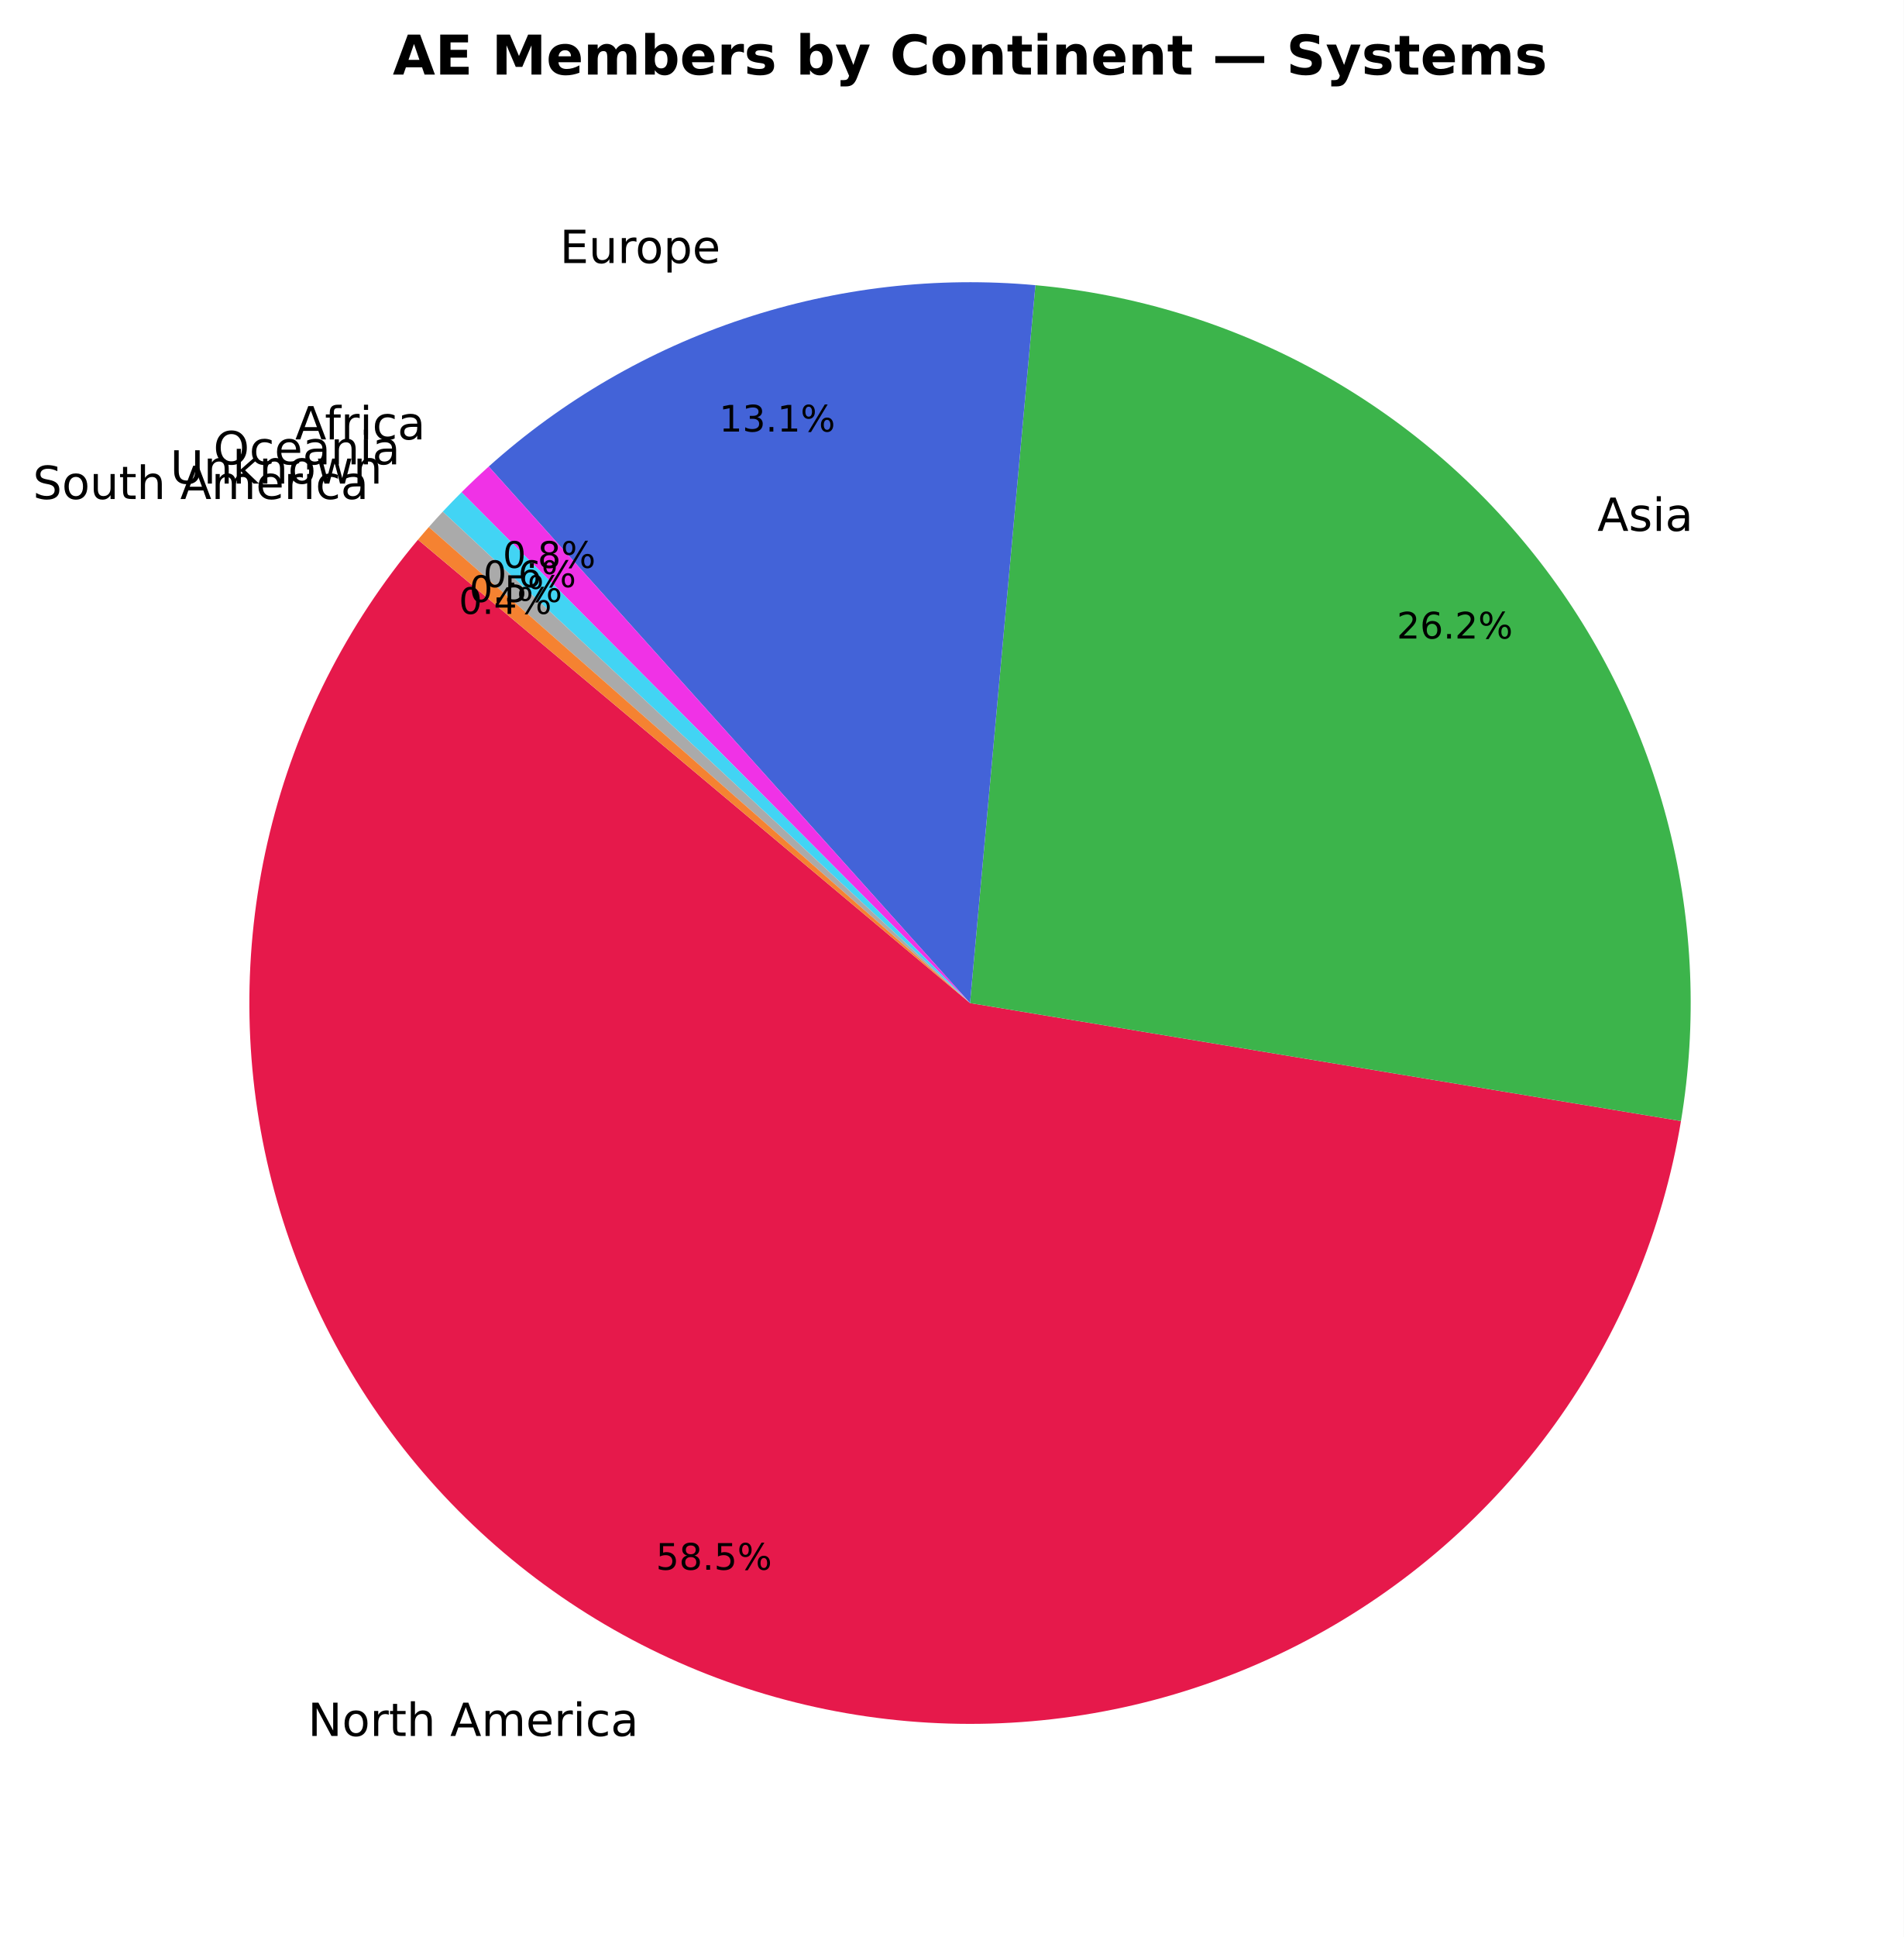
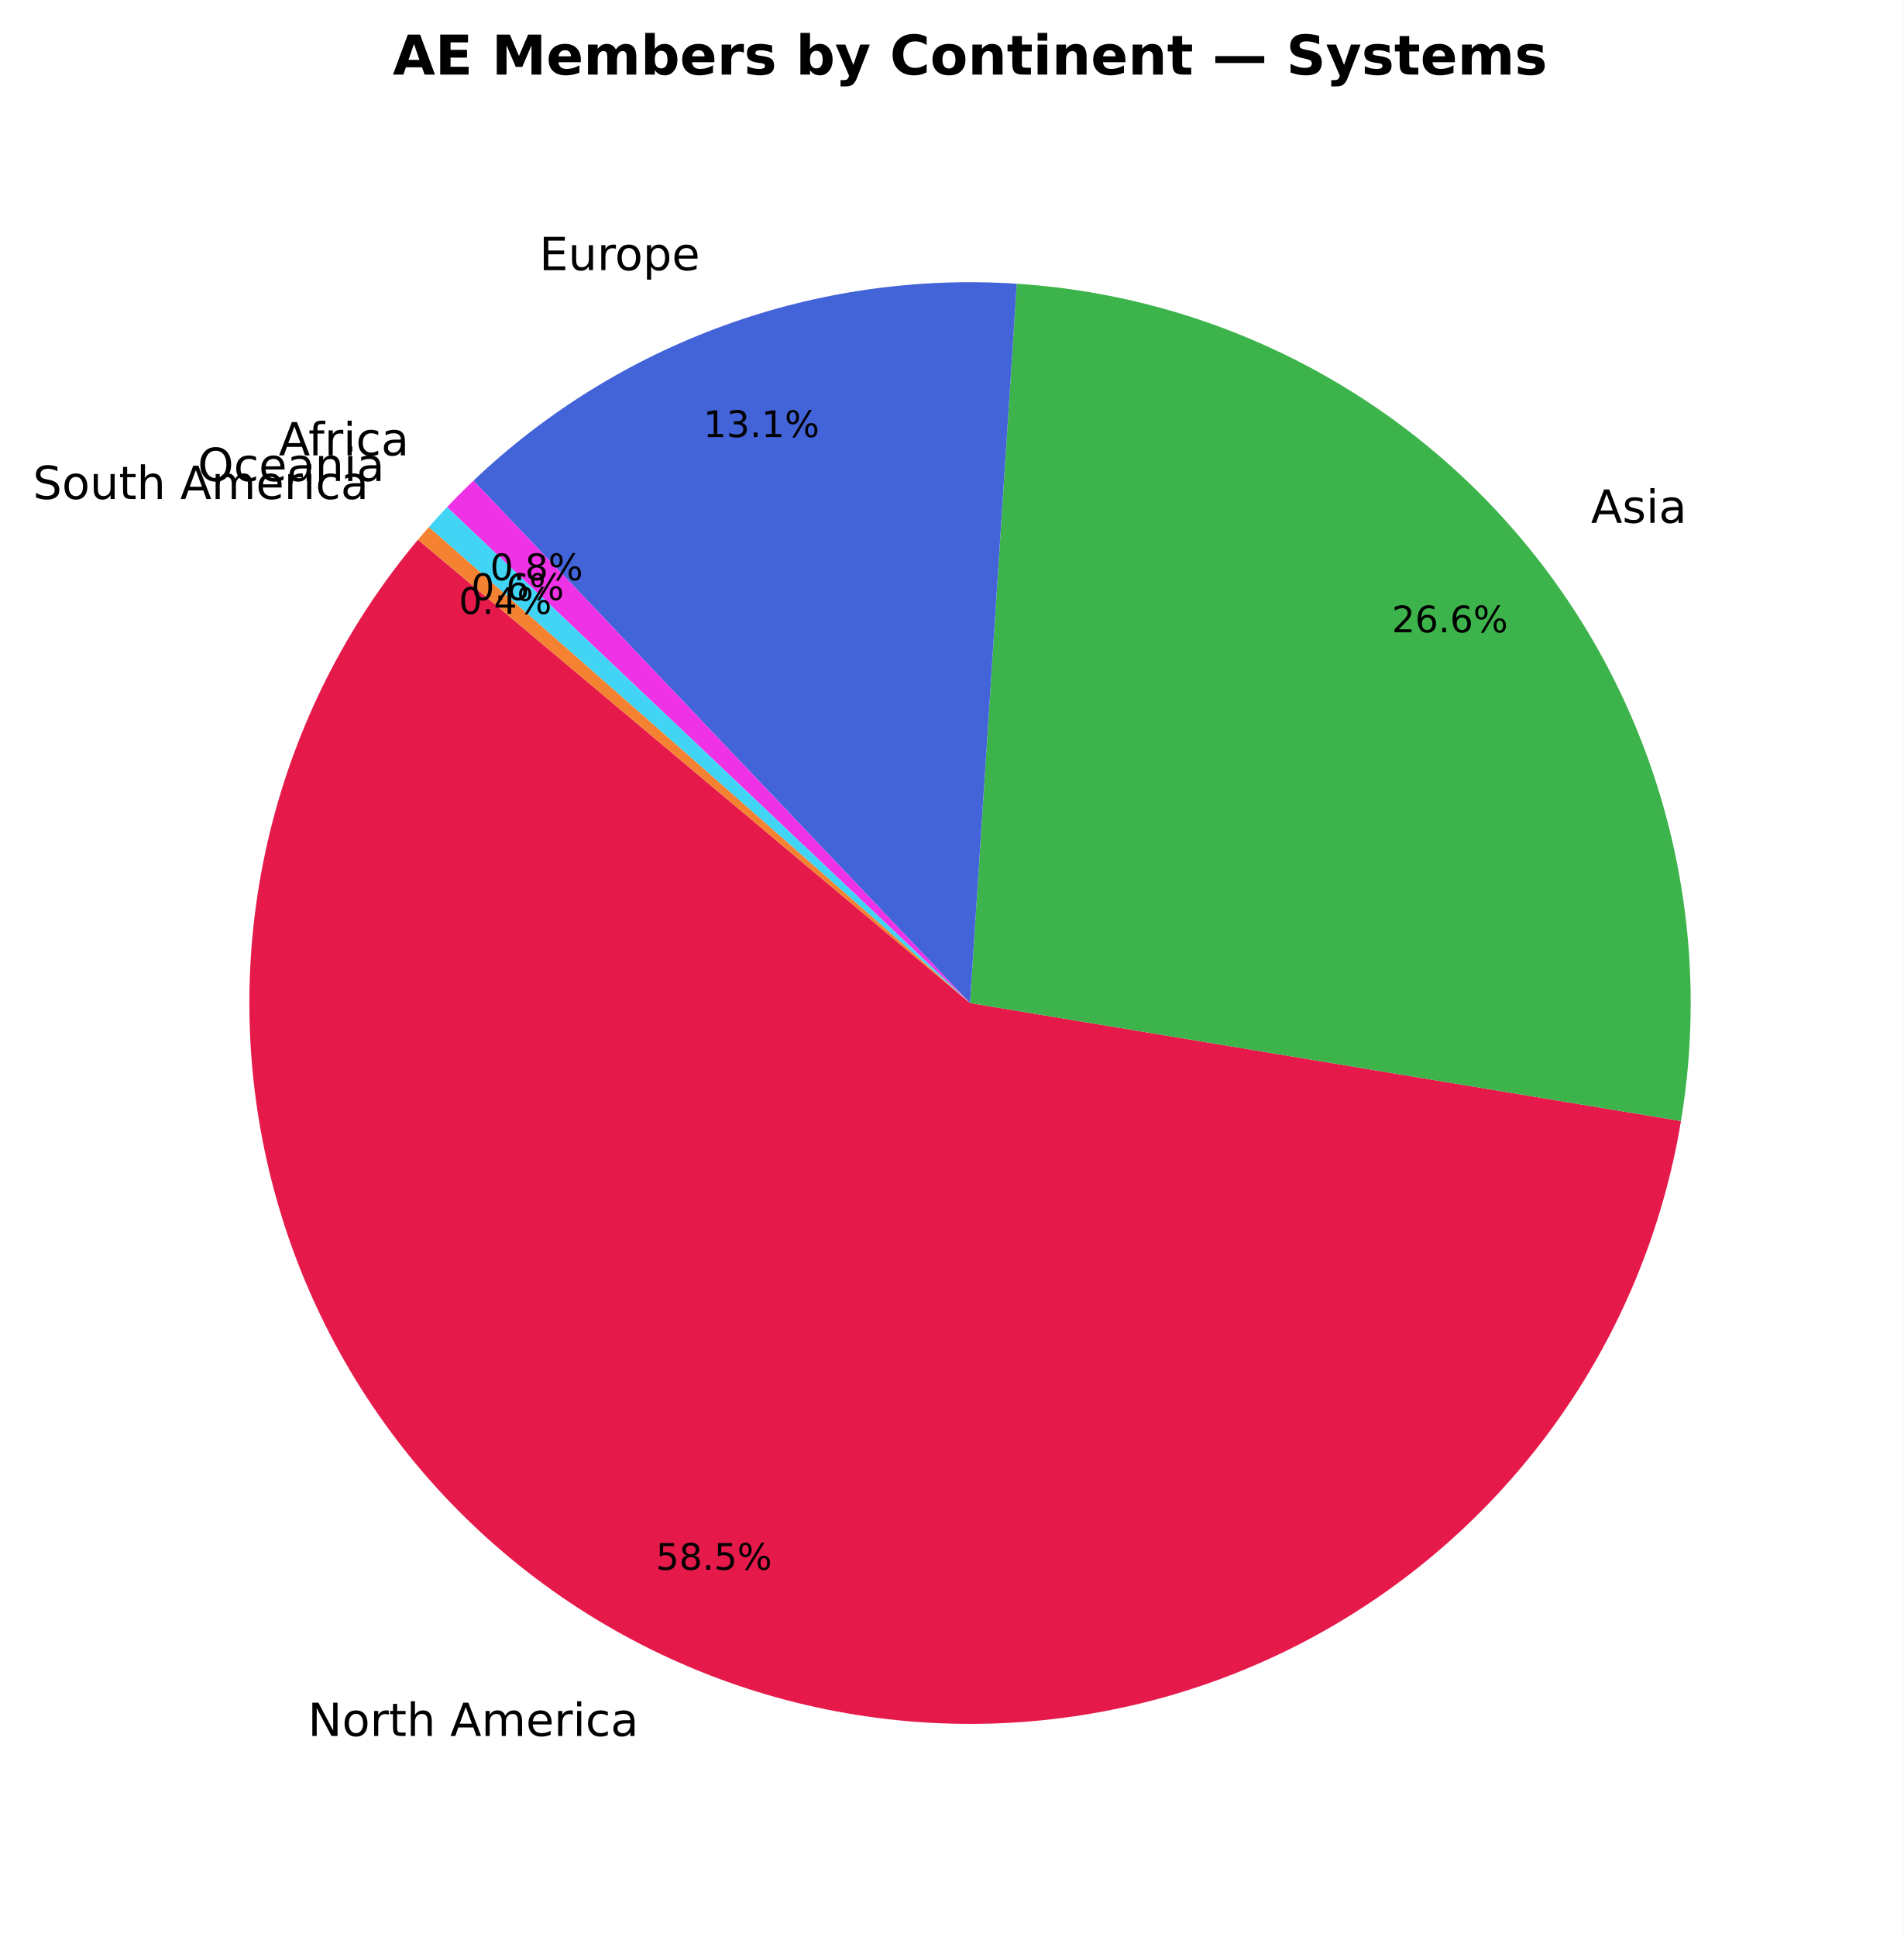
<svg xmlns="http://www.w3.org/2000/svg" xmlns:xlink="http://www.w3.org/1999/xlink" width="416.664pt" height="423.838pt" viewBox="0 0 416.664 423.838" version="1.1">
  <defs>
    <style type="text/css">*{stroke-linejoin: round; stroke-linecap: butt}</style>
  </defs>
  <g id="figure_1">
    <g id="patch_1">
      <path d="M 0 423.838  L 416.664 423.838  L 416.664 0  L 0 0  z " style="fill: #ffffff" />
    </g>
    <g id="axes_1">
      <g id="patch_2">
        <path d="M 91.478 118.093  C 75.884 136.677 64.786 158.61 59.049 182.182  C 53.313 205.754 53.091 230.334 58.402 254.005  C 63.712 277.677 74.413 299.807 89.669 318.669  C 104.926 337.531 124.33 352.621 146.368 362.763  C 168.406 372.904 192.49 377.826 216.74 377.144  C 240.99 376.461 264.759 370.194 286.192 358.829  C 307.625 347.465 326.151 331.307 340.322 311.617  C 354.494 291.927 363.933 269.23 367.905 245.298  L 212.304 219.478  z " style="fill: #e6194b" />
      </g>
      <g id="patch_3">
-         <path d="M 367.905 245.298  C 371.455 223.901 370.554 202 365.259 180.967  C 359.963 159.934 350.385 140.218 337.126 123.054  C 323.867 105.889 307.208 91.643 288.195 81.207  C 269.181 70.772 248.217 64.369 226.618 62.401  L 212.304 219.478  z " style="fill: #3cb44b" />
+         <path d="M 367.905 245.298  C 371.511 223.561 370.524 201.307 365.005 179.975  C 359.487 158.643 349.559 138.702 335.864 121.442  C 322.168 104.181 305.007 89.979 285.488 79.756  C 265.969 69.532 244.523 63.511 222.535 62.082  L 212.304 219.478  z " style="fill: #3cb44b" />
      </g>
      <g id="patch_4">
-         <path d="M 226.618 62.401  C 205.018 60.433 183.242 62.941 162.656 69.768  C 142.069 76.595 123.11 87.596 106.967 102.081  L 212.304 219.478  z " style="fill: #4363d8" />
+         <path d="M 222.535 62.082  C 200.815 60.67 179.036 63.77 158.572 71.185  C 138.108 78.599 119.399 90.171 103.624 105.168  L 212.304 219.478  z " style="fill: #4363d8" />
      </g>
      <g id="patch_5">
-         <path d="M 106.967 102.081  C 105.951 102.993 104.947 103.917 103.955 104.855  C 102.962 105.793 101.983 106.743 101.015 107.706  L 212.304 219.478  z " style="fill: #f032e6" />
+         <path d="M 103.624 105.168  C 102.635 106.109 101.658 107.062 100.693 108.028  C 99.729 108.994 98.777 109.972 97.838 110.963  L 212.304 219.478  z " style="fill: #f032e6" />
      </g>
      <g id="patch_6">
-         <path d="M 101.015 107.706  C 100.317 108.402 99.625 109.104 98.939 109.813  C 98.254 110.522 97.575 111.236 96.903 111.958  L 212.304 219.478  z " style="fill: #42d4f4" />
+         <path d="M 97.838 110.963  C 97.159 111.679 96.488 112.4 95.823 113.129  C 95.158 113.857 94.5 114.591 93.849 115.331  L 212.304 219.478  z " style="fill: #42d4f4" />
      </g>
      <g id="patch_7">
-         <path d="M 96.903 111.958  C 96.386 112.513 95.873 113.071 95.364 113.633  C 94.855 114.196 94.35 114.762 93.849 115.331  L 212.304 219.478  z " style="fill: #aaaaaa" />
-       </g>
-       <g id="patch_8">
        <path d="M 93.849 115.331  C 93.449 115.787 93.051 116.245 92.656 116.705  C 92.26 117.165 91.868 117.628 91.478 118.092  L 212.304 219.478  z " style="fill: #f58231" />
      </g>
      <g id="matplotlib.axis_1" />
      <g id="matplotlib.axis_2" />
      <g id="text_1">
        <g transform="translate(67.37757 379.8508) scale(0.1 -0.1)">
          <defs>
            <path id="DejaVuSans-4e" d="M 628 4666  L 1478 4666  L 3547 763  L 3547 4666  L 4159 4666  L 4159 0  L 3309 0  L 1241 3903  L 1241 0  L 628 0  L 628 4666  z " transform="scale(0.015625)" />
            <path id="DejaVuSans-6f" d="M 1959 3097  Q 1497 3097 1228 2736  Q 959 2375 959 1747  Q 959 1119 1226 758  Q 1494 397 1959 397  Q 2419 397 2687 759  Q 2956 1122 2956 1747  Q 2956 2369 2687 2733  Q 2419 3097 1959 3097  z M 1959 3584  Q 2709 3584 3137 3096  Q 3566 2609 3566 1747  Q 3566 888 3137 398  Q 2709 -91 1959 -91  Q 1206 -91 779 398  Q 353 888 353 1747  Q 353 2609 779 3096  Q 1206 3584 1959 3584  z " transform="scale(0.015625)" />
            <path id="DejaVuSans-72" d="M 2631 2963  Q 2534 3019 2420 3045  Q 2306 3072 2169 3072  Q 1681 3072 1420 2755  Q 1159 2438 1159 1844  L 1159 0  L 581 0  L 581 3500  L 1159 3500  L 1159 2956  Q 1341 3275 1631 3429  Q 1922 3584 2338 3584  Q 2397 3584 2469 3576  Q 2541 3569 2628 3553  L 2631 2963  z " transform="scale(0.015625)" />
            <path id="DejaVuSans-74" d="M 1172 4494  L 1172 3500  L 2356 3500  L 2356 3053  L 1172 3053  L 1172 1153  Q 1172 725 1289 603  Q 1406 481 1766 481  L 2356 481  L 2356 0  L 1766 0  Q 1100 0 847 248  Q 594 497 594 1153  L 594 3053  L 172 3053  L 172 3500  L 594 3500  L 594 4494  L 1172 4494  z " transform="scale(0.015625)" />
            <path id="DejaVuSans-68" d="M 3513 2113  L 3513 0  L 2938 0  L 2938 2094  Q 2938 2591 2744 2837  Q 2550 3084 2163 3084  Q 1697 3084 1428 2787  Q 1159 2491 1159 1978  L 1159 0  L 581 0  L 581 4863  L 1159 4863  L 1159 2956  Q 1366 3272 1645 3428  Q 1925 3584 2291 3584  Q 2894 3584 3203 3211  Q 3513 2838 3513 2113  z " transform="scale(0.015625)" />
            <path id="DejaVuSans-20" transform="scale(0.015625)" />
            <path id="DejaVuSans-41" d="M 2188 4044  L 1331 1722  L 3047 1722  L 2188 4044  z M 1831 4666  L 2547 4666  L 4325 0  L 3669 0  L 3244 1197  L 1141 1197  L 716 0  L 50 0  L 1831 4666  z " transform="scale(0.015625)" />
            <path id="DejaVuSans-6d" d="M 3328 2828  Q 3544 3216 3844 3400  Q 4144 3584 4550 3584  Q 5097 3584 5394 3201  Q 5691 2819 5691 2113  L 5691 0  L 5113 0  L 5113 2094  Q 5113 2597 4934 2840  Q 4756 3084 4391 3084  Q 3944 3084 3684 2787  Q 3425 2491 3425 1978  L 3425 0  L 2847 0  L 2847 2094  Q 2847 2600 2669 2842  Q 2491 3084 2119 3084  Q 1678 3084 1418 2786  Q 1159 2488 1159 1978  L 1159 0  L 581 0  L 581 3500  L 1159 3500  L 1159 2956  Q 1356 3278 1631 3431  Q 1906 3584 2284 3584  Q 2666 3584 2933 3390  Q 3200 3197 3328 2828  z " transform="scale(0.015625)" />
            <path id="DejaVuSans-65" d="M 3597 1894  L 3597 1613  L 953 1613  Q 991 1019 1311 708  Q 1631 397 2203 397  Q 2534 397 2845 478  Q 3156 559 3463 722  L 3463 178  Q 3153 47 2828 -22  Q 2503 -91 2169 -91  Q 1331 -91 842 396  Q 353 884 353 1716  Q 353 2575 817 3079  Q 1281 3584 2069 3584  Q 2775 3584 3186 3129  Q 3597 2675 3597 1894  z M 3022 2063  Q 3016 2534 2758 2815  Q 2500 3097 2075 3097  Q 1594 3097 1305 2825  Q 1016 2553 972 2059  L 3022 2063  z " transform="scale(0.015625)" />
            <path id="DejaVuSans-69" d="M 603 3500  L 1178 3500  L 1178 0  L 603 0  L 603 3500  z M 603 4863  L 1178 4863  L 1178 4134  L 603 4134  L 603 4863  z " transform="scale(0.015625)" />
            <path id="DejaVuSans-63" d="M 3122 3366  L 3122 2828  Q 2878 2963 2633 3030  Q 2388 3097 2138 3097  Q 1578 3097 1268 2742  Q 959 2388 959 1747  Q 959 1106 1268 751  Q 1578 397 2138 397  Q 2388 397 2633 464  Q 2878 531 3122 666  L 3122 134  Q 2881 22 2623 -34  Q 2366 -91 2075 -91  Q 1284 -91 818 406  Q 353 903 353 1747  Q 353 2603 823 3093  Q 1294 3584 2113 3584  Q 2378 3584 2631 3529  Q 2884 3475 3122 3366  z " transform="scale(0.015625)" />
            <path id="DejaVuSans-61" d="M 2194 1759  Q 1497 1759 1228 1600  Q 959 1441 959 1056  Q 959 750 1161 570  Q 1363 391 1709 391  Q 2188 391 2477 730  Q 2766 1069 2766 1631  L 2766 1759  L 2194 1759  z M 3341 1997  L 3341 0  L 2766 0  L 2766 531  Q 2569 213 2275 61  Q 1981 -91 1556 -91  Q 1019 -91 701 211  Q 384 513 384 1019  Q 384 1609 779 1909  Q 1175 2209 1959 2209  L 2766 2209  L 2766 2266  Q 2766 2663 2505 2880  Q 2244 3097 1772 3097  Q 1472 3097 1187 3025  Q 903 2953 641 2809  L 641 3341  Q 956 3463 1253 3523  Q 1550 3584 1831 3584  Q 2591 3584 2966 3190  Q 3341 2797 3341 1997  z " transform="scale(0.015625)" />
          </defs>
          <use xlink:href="#DejaVuSans-4e" />
          <use xlink:href="#DejaVuSans-6f" transform="translate(74.80469 0)" />
          <use xlink:href="#DejaVuSans-72" transform="translate(135.9863 0)" />
          <use xlink:href="#DejaVuSans-74" transform="translate(177.0996 0)" />
          <use xlink:href="#DejaVuSans-68" transform="translate(216.3086 0)" />
          <use xlink:href="#DejaVuSans-20" transform="translate(279.6875 0)" />
          <use xlink:href="#DejaVuSans-41" transform="translate(311.4746 0)" />
          <use xlink:href="#DejaVuSans-6d" transform="translate(379.8828 0)" />
          <use xlink:href="#DejaVuSans-65" transform="translate(477.2949 0)" />
          <use xlink:href="#DejaVuSans-72" transform="translate(538.8184 0)" />
          <use xlink:href="#DejaVuSans-69" transform="translate(579.9316 0)" />
          <use xlink:href="#DejaVuSans-63" transform="translate(607.7148 0)" />
          <use xlink:href="#DejaVuSans-61" transform="translate(662.6953 0)" />
        </g>
      </g>
      <g id="text_2">
        <g transform="translate(143.5516 343.4777) scale(0.08 -0.08)">
          <defs>
            <path id="DejaVuSans-35" d="M 691 4666  L 3169 4666  L 3169 4134  L 1269 4134  L 1269 2991  Q 1406 3038 1543 3061  Q 1681 3084 1819 3084  Q 2600 3084 3056 2656  Q 3513 2228 3513 1497  Q 3513 744 3044 326  Q 2575 -91 1722 -91  Q 1428 -91 1123 -41  Q 819 9 494 109  L 494 744  Q 775 591 1075 516  Q 1375 441 1709 441  Q 2250 441 2565 725  Q 2881 1009 2881 1497  Q 2881 1984 2565 2268  Q 2250 2553 1709 2553  Q 1456 2553 1204 2497  Q 953 2441 691 2322  L 691 4666  z " transform="scale(0.015625)" />
            <path id="DejaVuSans-38" d="M 2034 2216  Q 1584 2216 1326 1975  Q 1069 1734 1069 1313  Q 1069 891 1326 650  Q 1584 409 2034 409  Q 2484 409 2743 651  Q 3003 894 3003 1313  Q 3003 1734 2745 1975  Q 2488 2216 2034 2216  z M 1403 2484  Q 997 2584 770 2862  Q 544 3141 544 3541  Q 544 4100 942 4425  Q 1341 4750 2034 4750  Q 2731 4750 3128 4425  Q 3525 4100 3525 3541  Q 3525 3141 3298 2862  Q 3072 2584 2669 2484  Q 3125 2378 3379 2068  Q 3634 1759 3634 1313  Q 3634 634 3220 271  Q 2806 -91 2034 -91  Q 1263 -91 848 271  Q 434 634 434 1313  Q 434 1759 690 2068  Q 947 2378 1403 2484  z M 1172 3481  Q 1172 3119 1398 2916  Q 1625 2713 2034 2713  Q 2441 2713 2670 2916  Q 2900 3119 2900 3481  Q 2900 3844 2670 4047  Q 2441 4250 2034 4250  Q 1625 4250 1398 4047  Q 1172 3844 1172 3481  z " transform="scale(0.015625)" />
            <path id="DejaVuSans-2e" d="M 684 794  L 1344 794  L 1344 0  L 684 0  L 684 794  z " transform="scale(0.015625)" />
            <path id="DejaVuSans-25" d="M 4653 2053  Q 4381 2053 4226 1822  Q 4072 1591 4072 1178  Q 4072 772 4226 539  Q 4381 306 4653 306  Q 4919 306 5073 539  Q 5228 772 5228 1178  Q 5228 1588 5073 1820  Q 4919 2053 4653 2053  z M 4653 2450  Q 5147 2450 5437 2106  Q 5728 1763 5728 1178  Q 5728 594 5436 251  Q 5144 -91 4653 -91  Q 4153 -91 3862 251  Q 3572 594 3572 1178  Q 3572 1766 3864 2108  Q 4156 2450 4653 2450  z M 1428 4353  Q 1159 4353 1004 4120  Q 850 3888 850 3481  Q 850 3069 1003 2837  Q 1156 2606 1428 2606  Q 1700 2606 1854 2837  Q 2009 3069 2009 3481  Q 2009 3884 1853 4118  Q 1697 4353 1428 4353  z M 4250 4750  L 4750 4750  L 1831 -91  L 1331 -91  L 4250 4750  z M 1428 4750  Q 1922 4750 2215 4408  Q 2509 4066 2509 3481  Q 2509 2891 2217 2550  Q 1925 2209 1428 2209  Q 931 2209 642 2551  Q 353 2894 353 3481  Q 353 4063 643 4406  Q 934 4750 1428 4750  z " transform="scale(0.015625)" />
          </defs>
          <use xlink:href="#DejaVuSans-35" />
          <use xlink:href="#DejaVuSans-38" transform="translate(63.62305 0)" />
          <use xlink:href="#DejaVuSans-2e" transform="translate(127.2461 0)" />
          <use xlink:href="#DejaVuSans-35" transform="translate(159.0332 0)" />
          <use xlink:href="#DejaVuSans-25" transform="translate(222.6562 0)" />
        </g>
      </g>
      <g id="text_3">
-         <g transform="translate(349.6081 116.1707) scale(0.1 -0.1)">
+         <g transform="translate(348.2196 114.3972) scale(0.1 -0.1)">
          <defs>
            <path id="DejaVuSans-73" d="M 2834 3397  L 2834 2853  Q 2591 2978 2328 3040  Q 2066 3103 1784 3103  Q 1356 3103 1142 2972  Q 928 2841 928 2578  Q 928 2378 1081 2264  Q 1234 2150 1697 2047  L 1894 2003  Q 2506 1872 2764 1633  Q 3022 1394 3022 966  Q 3022 478 2636 193  Q 2250 -91 1575 -91  Q 1294 -91 989 -36  Q 684 19 347 128  L 347 722  Q 666 556 975 473  Q 1284 391 1588 391  Q 1994 391 2212 530  Q 2431 669 2431 922  Q 2431 1156 2273 1281  Q 2116 1406 1581 1522  L 1381 1569  Q 847 1681 609 1914  Q 372 2147 372 2553  Q 372 3047 722 3315  Q 1072 3584 1716 3584  Q 2034 3584 2315 3537  Q 2597 3491 2834 3397  z " transform="scale(0.015625)" />
          </defs>
          <use xlink:href="#DejaVuSans-41" />
          <use xlink:href="#DejaVuSans-73" transform="translate(68.4082 0)" />
          <use xlink:href="#DejaVuSans-69" transform="translate(120.5078 0)" />
          <use xlink:href="#DejaVuSans-61" transform="translate(148.291 0)" />
        </g>
      </g>
      <g id="text_4">
-         <g transform="translate(305.6958 139.7249) scale(0.08 -0.08)">
+         <g transform="translate(304.6229 138.3545) scale(0.08 -0.08)">
          <defs>
            <path id="DejaVuSans-32" d="M 1228 531  L 3431 531  L 3431 0  L 469 0  L 469 531  Q 828 903 1448 1529  Q 2069 2156 2228 2338  Q 2531 2678 2651 2914  Q 2772 3150 2772 3378  Q 2772 3750 2511 3984  Q 2250 4219 1831 4219  Q 1534 4219 1204 4116  Q 875 4013 500 3803  L 500 4441  Q 881 4594 1212 4672  Q 1544 4750 1819 4750  Q 2544 4750 2975 4387  Q 3406 4025 3406 3419  Q 3406 3131 3298 2873  Q 3191 2616 2906 2266  Q 2828 2175 2409 1742  Q 1991 1309 1228 531  z " transform="scale(0.015625)" />
            <path id="DejaVuSans-36" d="M 2113 2584  Q 1688 2584 1439 2293  Q 1191 2003 1191 1497  Q 1191 994 1439 701  Q 1688 409 2113 409  Q 2538 409 2786 701  Q 3034 994 3034 1497  Q 3034 2003 2786 2293  Q 2538 2584 2113 2584  z M 3366 4563  L 3366 3988  Q 3128 4100 2886 4159  Q 2644 4219 2406 4219  Q 1781 4219 1451 3797  Q 1122 3375 1075 2522  Q 1259 2794 1537 2939  Q 1816 3084 2150 3084  Q 2853 3084 3261 2657  Q 3669 2231 3669 1497  Q 3669 778 3244 343  Q 2819 -91 2113 -91  Q 1303 -91 875 529  Q 447 1150 447 2328  Q 447 3434 972 4092  Q 1497 4750 2381 4750  Q 2619 4750 2861 4703  Q 3103 4656 3366 4563  z " transform="scale(0.015625)" />
          </defs>
          <use xlink:href="#DejaVuSans-32" />
          <use xlink:href="#DejaVuSans-36" transform="translate(63.62305 0)" />
          <use xlink:href="#DejaVuSans-2e" transform="translate(127.2461 0)" />
-           <use xlink:href="#DejaVuSans-32" transform="translate(159.0332 0)" />
+           <use xlink:href="#DejaVuSans-36" transform="translate(159.0332 0)" />
          <use xlink:href="#DejaVuSans-25" transform="translate(222.6562 0)" />
        </g>
      </g>
      <g id="text_5">
-         <g transform="translate(122.5284 57.55627) scale(0.1 -0.1)">
+         <g transform="translate(118.0362 59.11464) scale(0.1 -0.1)">
          <defs>
            <path id="DejaVuSans-45" d="M 628 4666  L 3578 4666  L 3578 4134  L 1259 4134  L 1259 2753  L 3481 2753  L 3481 2222  L 1259 2222  L 1259 531  L 3634 531  L 3634 0  L 628 0  L 628 4666  z " transform="scale(0.015625)" />
            <path id="DejaVuSans-75" d="M 544 1381  L 544 3500  L 1119 3500  L 1119 1403  Q 1119 906 1312 657  Q 1506 409 1894 409  Q 2359 409 2629 706  Q 2900 1003 2900 1516  L 2900 3500  L 3475 3500  L 3475 0  L 2900 0  L 2900 538  Q 2691 219 2414 64  Q 2138 -91 1772 -91  Q 1169 -91 856 284  Q 544 659 544 1381  z M 1991 3584  L 1991 3584  z " transform="scale(0.015625)" />
            <path id="DejaVuSans-70" d="M 1159 525  L 1159 -1331  L 581 -1331  L 581 3500  L 1159 3500  L 1159 2969  Q 1341 3281 1617 3432  Q 1894 3584 2278 3584  Q 2916 3584 3314 3078  Q 3713 2572 3713 1747  Q 3713 922 3314 415  Q 2916 -91 2278 -91  Q 1894 -91 1617 61  Q 1341 213 1159 525  z M 3116 1747  Q 3116 2381 2855 2742  Q 2594 3103 2138 3103  Q 1681 3103 1420 2742  Q 1159 2381 1159 1747  Q 1159 1113 1420 752  Q 1681 391 2138 391  Q 2594 391 2855 752  Q 3116 1113 3116 1747  z " transform="scale(0.015625)" />
          </defs>
          <use xlink:href="#DejaVuSans-45" />
          <use xlink:href="#DejaVuSans-75" transform="translate(63.18359 0)" />
          <use xlink:href="#DejaVuSans-72" transform="translate(126.5625 0)" />
          <use xlink:href="#DejaVuSans-6f" transform="translate(165.4258 0)" />
          <use xlink:href="#DejaVuSans-70" transform="translate(226.6074 0)" />
          <use xlink:href="#DejaVuSans-65" transform="translate(290.084 0)" />
        </g>
      </g>
      <g id="text_6">
-         <g transform="translate(157.3961 94.43195) scale(0.08 -0.08)">
+         <g transform="translate(153.9249 95.63614) scale(0.08 -0.08)">
          <defs>
            <path id="DejaVuSans-31" d="M 794 531  L 1825 531  L 1825 4091  L 703 3866  L 703 4441  L 1819 4666  L 2450 4666  L 2450 531  L 3481 531  L 3481 0  L 794 0  L 794 531  z " transform="scale(0.015625)" />
            <path id="DejaVuSans-33" d="M 2597 2516  Q 3050 2419 3304 2112  Q 3559 1806 3559 1356  Q 3559 666 3084 287  Q 2609 -91 1734 -91  Q 1441 -91 1130 -33  Q 819 25 488 141  L 488 750  Q 750 597 1062 519  Q 1375 441 1716 441  Q 2309 441 2620 675  Q 2931 909 2931 1356  Q 2931 1769 2642 2001  Q 2353 2234 1838 2234  L 1294 2234  L 1294 2753  L 1863 2753  Q 2328 2753 2575 2939  Q 2822 3125 2822 3475  Q 2822 3834 2567 4026  Q 2313 4219 1838 4219  Q 1578 4219 1281 4162  Q 984 4106 628 3988  L 628 4550  Q 988 4650 1302 4700  Q 1616 4750 1894 4750  Q 2613 4750 3031 4423  Q 3450 4097 3450 3541  Q 3450 3153 3228 2886  Q 3006 2619 2597 2516  z " transform="scale(0.015625)" />
          </defs>
          <use xlink:href="#DejaVuSans-31" />
          <use xlink:href="#DejaVuSans-33" transform="translate(63.62305 0)" />
          <use xlink:href="#DejaVuSans-2e" transform="translate(127.2461 0)" />
          <use xlink:href="#DejaVuSans-31" transform="translate(159.0332 0)" />
          <use xlink:href="#DejaVuSans-25" transform="translate(222.6562 0)" />
        </g>
      </g>
      <g id="text_7">
-         <g transform="translate(64.60536 96.15217) scale(0.1 -0.1)">
+         <g transform="translate(61.01818 99.64235) scale(0.1 -0.1)">
          <defs>
            <path id="DejaVuSans-66" d="M 2375 4863  L 2375 4384  L 1825 4384  Q 1516 4384 1395 4259  Q 1275 4134 1275 3809  L 1275 3500  L 2222 3500  L 2222 3053  L 1275 3053  L 1275 0  L 697 0  L 697 3053  L 147 3053  L 147 3500  L 697 3500  L 697 3744  Q 697 4328 969 4595  Q 1241 4863 1831 4863  L 2375 4863  z " transform="scale(0.015625)" />
          </defs>
          <use xlink:href="#DejaVuSans-41" />
          <use xlink:href="#DejaVuSans-66" transform="translate(64.7832 0)" />
          <use xlink:href="#DejaVuSans-72" transform="translate(99.98828 0)" />
          <use xlink:href="#DejaVuSans-69" transform="translate(141.1016 0)" />
          <use xlink:href="#DejaVuSans-63" transform="translate(168.8848 0)" />
          <use xlink:href="#DejaVuSans-61" transform="translate(223.8652 0)" />
        </g>
      </g>
      <g id="text_8">
-         <g transform="translate(110.045 124.256) scale(0.08 -0.08)">
+         <g transform="translate(107.2731 126.953) scale(0.08 -0.08)">
          <defs>
            <path id="DejaVuSans-30" d="M 2034 4250  Q 1547 4250 1301 3770  Q 1056 3291 1056 2328  Q 1056 1369 1301 889  Q 1547 409 2034 409  Q 2525 409 2770 889  Q 3016 1369 3016 2328  Q 3016 3291 2770 3770  Q 2525 4250 2034 4250  z M 2034 4750  Q 2819 4750 3233 4129  Q 3647 3509 3647 2328  Q 3647 1150 3233 529  Q 2819 -91 2034 -91  Q 1250 -91 836 529  Q 422 1150 422 2328  Q 422 3509 836 4129  Q 1250 4750 2034 4750  z " transform="scale(0.015625)" />
          </defs>
          <use xlink:href="#DejaVuSans-30" />
          <use xlink:href="#DejaVuSans-2e" transform="translate(63.62305 0)" />
          <use xlink:href="#DejaVuSans-38" transform="translate(95.41016 0)" />
          <use xlink:href="#DejaVuSans-25" transform="translate(159.0332 0)" />
        </g>
      </g>
      <g id="text_9">
-         <g transform="translate(46.70722 101.6058) scale(0.1 -0.1)">
+         <g transform="translate(43.27953 105.2529) scale(0.1 -0.1)">
          <defs>
            <path id="DejaVuSans-4f" d="M 2522 4238  Q 1834 4238 1429 3725  Q 1025 3213 1025 2328  Q 1025 1447 1429 934  Q 1834 422 2522 422  Q 3209 422 3611 934  Q 4013 1447 4013 2328  Q 4013 3213 3611 3725  Q 3209 4238 2522 4238  z M 2522 4750  Q 3503 4750 4090 4092  Q 4678 3434 4678 2328  Q 4678 1225 4090 567  Q 3503 -91 2522 -91  Q 1538 -91 948 565  Q 359 1222 359 2328  Q 359 3434 948 4092  Q 1538 4750 2522 4750  z " transform="scale(0.015625)" />
            <path id="DejaVuSans-6e" d="M 3513 2113  L 3513 0  L 2938 0  L 2938 2094  Q 2938 2591 2744 2837  Q 2550 3084 2163 3084  Q 1697 3084 1428 2787  Q 1159 2491 1159 1978  L 1159 0  L 581 0  L 581 3500  L 1159 3500  L 1159 2956  Q 1366 3272 1645 3428  Q 1925 3584 2291 3584  Q 2894 3584 3203 3211  Q 3513 2838 3513 2113  z " transform="scale(0.015625)" />
          </defs>
          <use xlink:href="#DejaVuSans-4f" />
          <use xlink:href="#DejaVuSans-63" transform="translate(78.71094 0)" />
          <use xlink:href="#DejaVuSans-65" transform="translate(133.6914 0)" />
          <use xlink:href="#DejaVuSans-61" transform="translate(195.2148 0)" />
          <use xlink:href="#DejaVuSans-6e" transform="translate(256.4941 0)" />
          <use xlink:href="#DejaVuSans-69" transform="translate(319.873 0)" />
          <use xlink:href="#DejaVuSans-61" transform="translate(347.6562 0)" />
        </g>
      </g>
      <g id="text_10">
-         <g transform="translate(105.7819 128.4702) scale(0.08 -0.08)">
+         <g transform="translate(103.1333 131.2885) scale(0.08 -0.08)">
          <use xlink:href="#DejaVuSans-30" />
          <use xlink:href="#DejaVuSans-2e" transform="translate(63.62305 0)" />
          <use xlink:href="#DejaVuSans-36" transform="translate(95.41016 0)" />
          <use xlink:href="#DejaVuSans-25" transform="translate(159.0332 0)" />
        </g>
      </g>
      <g id="text_11">
-         <g transform="translate(37.25112 105.8084) scale(0.1 -0.1)">
-           <defs>
-             <path id="DejaVuSans-55" d="M 556 4666  L 1191 4666  L 1191 1831  Q 1191 1081 1462 751  Q 1734 422 2344 422  Q 2950 422 3222 751  Q 3494 1081 3494 1831  L 3494 4666  L 4128 4666  L 4128 1753  Q 4128 841 3676 375  Q 3225 -91 2344 -91  Q 1459 -91 1007 375  Q 556 841 556 1753  L 556 4666  z " transform="scale(0.015625)" />
-             <path id="DejaVuSans-6b" d="M 581 4863  L 1159 4863  L 1159 1991  L 2875 3500  L 3609 3500  L 1753 1863  L 3688 0  L 2938 0  L 1159 1709  L 1159 0  L 581 0  L 581 4863  z " transform="scale(0.015625)" />
-             <path id="DejaVuSans-77" d="M 269 3500  L 844 3500  L 1563 769  L 2278 3500  L 2956 3500  L 3675 769  L 4391 3500  L 4966 3500  L 4050 0  L 3372 0  L 2619 2869  L 1863 0  L 1184 0  L 269 3500  z " transform="scale(0.015625)" />
-           </defs>
-           <use xlink:href="#DejaVuSans-55" />
-           <use xlink:href="#DejaVuSans-6e" transform="translate(73.19336 0)" />
-           <use xlink:href="#DejaVuSans-6b" transform="translate(136.5723 0)" />
-           <use xlink:href="#DejaVuSans-6e" transform="translate(194.4824 0)" />
-           <use xlink:href="#DejaVuSans-6f" transform="translate(257.8613 0)" />
-           <use xlink:href="#DejaVuSans-77" transform="translate(319.043 0)" />
-           <use xlink:href="#DejaVuSans-6e" transform="translate(400.8301 0)" />
-         </g>
-       </g>
-       <g id="text_12">
-         <g transform="translate(102.7431 131.7177) scale(0.08 -0.08)">
-           <use xlink:href="#DejaVuSans-30" />
-           <use xlink:href="#DejaVuSans-2e" transform="translate(63.62305 0)" />
-           <use xlink:href="#DejaVuSans-35" transform="translate(95.41016 0)" />
-           <use xlink:href="#DejaVuSans-25" transform="translate(159.0332 0)" />
-         </g>
-       </g>
-       <g id="text_13">
        <g transform="translate(7.2 109.1871) scale(0.1 -0.1)">
          <defs>
            <path id="DejaVuSans-53" d="M 3425 4513  L 3425 3897  Q 3066 4069 2747 4153  Q 2428 4238 2131 4238  Q 1616 4238 1336 4038  Q 1056 3838 1056 3469  Q 1056 3159 1242 3001  Q 1428 2844 1947 2747  L 2328 2669  Q 3034 2534 3370 2195  Q 3706 1856 3706 1288  Q 3706 609 3251 259  Q 2797 -91 1919 -91  Q 1588 -91 1214 -16  Q 841 59 441 206  L 441 856  Q 825 641 1194 531  Q 1563 422 1919 422  Q 2459 422 2753 634  Q 3047 847 3047 1241  Q 3047 1584 2836 1778  Q 2625 1972 2144 2069  L 1759 2144  Q 1053 2284 737 2584  Q 422 2884 422 3419  Q 422 4038 858 4394  Q 1294 4750 2059 4750  Q 2388 4750 2728 4690  Q 3069 4631 3425 4513  z " transform="scale(0.015625)" />
          </defs>
          <use xlink:href="#DejaVuSans-53" />
          <use xlink:href="#DejaVuSans-6f" transform="translate(63.47656 0)" />
          <use xlink:href="#DejaVuSans-75" transform="translate(124.6582 0)" />
          <use xlink:href="#DejaVuSans-74" transform="translate(188.0371 0)" />
          <use xlink:href="#DejaVuSans-68" transform="translate(227.2461 0)" />
          <use xlink:href="#DejaVuSans-20" transform="translate(290.625 0)" />
          <use xlink:href="#DejaVuSans-41" transform="translate(322.4121 0)" />
          <use xlink:href="#DejaVuSans-6d" transform="translate(390.8203 0)" />
          <use xlink:href="#DejaVuSans-65" transform="translate(488.2324 0)" />
          <use xlink:href="#DejaVuSans-72" transform="translate(549.7559 0)" />
          <use xlink:href="#DejaVuSans-69" transform="translate(590.8691 0)" />
          <use xlink:href="#DejaVuSans-63" transform="translate(618.6523 0)" />
          <use xlink:href="#DejaVuSans-61" transform="translate(673.6328 0)" />
        </g>
      </g>
-       <g id="text_14">
+       <g id="text_12">
        <g transform="translate(100.4409 134.3285) scale(0.08 -0.08)">
          <defs>
            <path id="DejaVuSans-34" d="M 2419 4116  L 825 1625  L 2419 1625  L 2419 4116  z M 2253 4666  L 3047 4666  L 3047 1625  L 3713 1625  L 3713 1100  L 3047 1100  L 3047 0  L 2419 0  L 2419 1100  L 313 1100  L 313 1709  L 2253 4666  z " transform="scale(0.015625)" />
          </defs>
          <use xlink:href="#DejaVuSans-30" />
          <use xlink:href="#DejaVuSans-2e" transform="translate(63.62305 0)" />
          <use xlink:href="#DejaVuSans-34" transform="translate(95.41016 0)" />
          <use xlink:href="#DejaVuSans-25" transform="translate(159.0332 0)" />
        </g>
      </g>
-       <g id="text_15">
+       <g id="text_13">
        <g transform="translate(85.96016 16.31812) scale(0.12 -0.12)">
          <defs>
            <path id="DejaVuSans-Bold-41" d="M 3419 850  L 1538 850  L 1241 0  L 31 0  L 1759 4666  L 3194 4666  L 4922 0  L 3713 0  L 3419 850  z M 1838 1716  L 3116 1716  L 2478 3572  L 1838 1716  z " transform="scale(0.015625)" />
            <path id="DejaVuSans-Bold-45" d="M 588 4666  L 3834 4666  L 3834 3756  L 1791 3756  L 1791 2888  L 3713 2888  L 3713 1978  L 1791 1978  L 1791 909  L 3903 909  L 3903 0  L 588 0  L 588 4666  z " transform="scale(0.015625)" />
            <path id="DejaVuSans-Bold-20" transform="scale(0.015625)" />
            <path id="DejaVuSans-Bold-4d" d="M 588 4666  L 2119 4666  L 3181 2169  L 4250 4666  L 5778 4666  L 5778 0  L 4641 0  L 4641 3413  L 3566 897  L 2803 897  L 1728 3413  L 1728 0  L 588 0  L 588 4666  z " transform="scale(0.015625)" />
            <path id="DejaVuSans-Bold-65" d="M 4031 1759  L 4031 1441  L 1416 1441  Q 1456 1047 1700 850  Q 1944 653 2381 653  Q 2734 653 3104 758  Q 3475 863 3866 1075  L 3866 213  Q 3469 63 3072 -14  Q 2675 -91 2278 -91  Q 1328 -91 801 392  Q 275 875 275 1747  Q 275 2603 792 3093  Q 1309 3584 2216 3584  Q 3041 3584 3536 3087  Q 4031 2591 4031 1759  z M 2881 2131  Q 2881 2450 2695 2645  Q 2509 2841 2209 2841  Q 1884 2841 1681 2658  Q 1478 2475 1428 2131  L 2881 2131  z " transform="scale(0.015625)" />
            <path id="DejaVuSans-Bold-6d" d="M 3781 2919  Q 3994 3244 4286 3414  Q 4578 3584 4928 3584  Q 5531 3584 5847 3212  Q 6163 2841 6163 2131  L 6163 0  L 5038 0  L 5038 1825  Q 5041 1866 5042 1909  Q 5044 1953 5044 2034  Q 5044 2406 4934 2573  Q 4825 2741 4581 2741  Q 4263 2741 4089 2478  Q 3916 2216 3909 1719  L 3909 0  L 2784 0  L 2784 1825  Q 2784 2406 2684 2573  Q 2584 2741 2328 2741  Q 2006 2741 1831 2477  Q 1656 2213 1656 1722  L 1656 0  L 531 0  L 531 3500  L 1656 3500  L 1656 2988  Q 1863 3284 2130 3434  Q 2397 3584 2719 3584  Q 3081 3584 3359 3409  Q 3638 3234 3781 2919  z " transform="scale(0.015625)" />
            <path id="DejaVuSans-Bold-62" d="M 2400 722  Q 2759 722 2948 984  Q 3138 1247 3138 1747  Q 3138 2247 2948 2509  Q 2759 2772 2400 2772  Q 2041 2772 1848 2508  Q 1656 2244 1656 1747  Q 1656 1250 1848 986  Q 2041 722 2400 722  z M 1656 2988  Q 1888 3294 2169 3439  Q 2450 3584 2816 3584  Q 3463 3584 3878 3070  Q 4294 2556 4294 1747  Q 4294 938 3878 423  Q 3463 -91 2816 -91  Q 2450 -91 2169 54  Q 1888 200 1656 506  L 1656 0  L 538 0  L 538 4863  L 1656 4863  L 1656 2988  z " transform="scale(0.015625)" />
            <path id="DejaVuSans-Bold-72" d="M 3138 2547  Q 2991 2616 2845 2648  Q 2700 2681 2553 2681  Q 2122 2681 1889 2404  Q 1656 2128 1656 1613  L 1656 0  L 538 0  L 538 3500  L 1656 3500  L 1656 2925  Q 1872 3269 2151 3426  Q 2431 3584 2822 3584  Q 2878 3584 2943 3579  Q 3009 3575 3134 3559  L 3138 2547  z " transform="scale(0.015625)" />
            <path id="DejaVuSans-Bold-73" d="M 3272 3391  L 3272 2541  Q 2913 2691 2578 2766  Q 2244 2841 1947 2841  Q 1628 2841 1473 2761  Q 1319 2681 1319 2516  Q 1319 2381 1436 2309  Q 1553 2238 1856 2203  L 2053 2175  Q 2913 2066 3209 1816  Q 3506 1566 3506 1031  Q 3506 472 3093 190  Q 2681 -91 1863 -91  Q 1516 -91 1145 -36  Q 775 19 384 128  L 384 978  Q 719 816 1070 734  Q 1422 653 1784 653  Q 2113 653 2278 743  Q 2444 834 2444 1013  Q 2444 1163 2330 1236  Q 2216 1309 1875 1350  L 1678 1375  Q 931 1469 631 1722  Q 331 1975 331 2491  Q 331 3047 712 3315  Q 1094 3584 1881 3584  Q 2191 3584 2531 3537  Q 2872 3491 3272 3391  z " transform="scale(0.015625)" />
            <path id="DejaVuSans-Bold-79" d="M 78 3500  L 1197 3500  L 2138 1125  L 2938 3500  L 4056 3500  L 2584 -331  Q 2363 -916 2067 -1148  Q 1772 -1381 1288 -1381  L 641 -1381  L 641 -647  L 991 -647  Q 1275 -647 1404 -556  Q 1534 -466 1606 -231  L 1638 -134  L 78 3500  z " transform="scale(0.015625)" />
            <path id="DejaVuSans-Bold-43" d="M 4288 256  Q 3956 84 3597 -3  Q 3238 -91 2847 -91  Q 1681 -91 1000 561  Q 319 1213 319 2328  Q 319 3447 1000 4098  Q 1681 4750 2847 4750  Q 3238 4750 3597 4662  Q 3956 4575 4288 4403  L 4288 3438  Q 3953 3666 3628 3772  Q 3303 3878 2944 3878  Q 2300 3878 1931 3465  Q 1563 3053 1563 2328  Q 1563 1606 1931 1193  Q 2300 781 2944 781  Q 3303 781 3628 887  Q 3953 994 4288 1222  L 4288 256  z " transform="scale(0.015625)" />
            <path id="DejaVuSans-Bold-6f" d="M 2203 2784  Q 1831 2784 1636 2517  Q 1441 2250 1441 1747  Q 1441 1244 1636 976  Q 1831 709 2203 709  Q 2569 709 2762 976  Q 2956 1244 2956 1747  Q 2956 2250 2762 2517  Q 2569 2784 2203 2784  z M 2203 3584  Q 3106 3584 3614 3096  Q 4122 2609 4122 1747  Q 4122 884 3614 396  Q 3106 -91 2203 -91  Q 1297 -91 786 396  Q 275 884 275 1747  Q 275 2609 786 3096  Q 1297 3584 2203 3584  z " transform="scale(0.015625)" />
            <path id="DejaVuSans-Bold-6e" d="M 4056 2131  L 4056 0  L 2931 0  L 2931 347  L 2931 1631  Q 2931 2084 2911 2256  Q 2891 2428 2841 2509  Q 2775 2619 2662 2680  Q 2550 2741 2406 2741  Q 2056 2741 1856 2470  Q 1656 2200 1656 1722  L 1656 0  L 538 0  L 538 3500  L 1656 3500  L 1656 2988  Q 1909 3294 2193 3439  Q 2478 3584 2822 3584  Q 3428 3584 3742 3212  Q 4056 2841 4056 2131  z " transform="scale(0.015625)" />
            <path id="DejaVuSans-Bold-74" d="M 1759 4494  L 1759 3500  L 2913 3500  L 2913 2700  L 1759 2700  L 1759 1216  Q 1759 972 1856 886  Q 1953 800 2241 800  L 2816 800  L 2816 0  L 1856 0  Q 1194 0 917 276  Q 641 553 641 1216  L 641 2700  L 84 2700  L 84 3500  L 641 3500  L 641 4494  L 1759 4494  z " transform="scale(0.015625)" />
            <path id="DejaVuSans-Bold-69" d="M 538 3500  L 1656 3500  L 1656 0  L 538 0  L 538 3500  z M 538 4863  L 1656 4863  L 1656 3950  L 538 3950  L 538 4863  z " transform="scale(0.015625)" />
            <path id="DejaVuSans-Bold-2014" d="M 344 2156  L 6056 2156  L 6056 1350  L 344 1350  L 344 2156  z " transform="scale(0.015625)" />
            <path id="DejaVuSans-Bold-53" d="M 3834 4519  L 3834 3531  Q 3450 3703 3084 3790  Q 2719 3878 2394 3878  Q 1963 3878 1756 3759  Q 1550 3641 1550 3391  Q 1550 3203 1689 3098  Q 1828 2994 2194 2919  L 2706 2816  Q 3484 2659 3812 2340  Q 4141 2022 4141 1434  Q 4141 663 3683 286  Q 3225 -91 2284 -91  Q 1841 -91 1394 -6  Q 947 78 500 244  L 500 1259  Q 947 1022 1364 901  Q 1781 781 2169 781  Q 2563 781 2772 912  Q 2981 1044 2981 1288  Q 2981 1506 2839 1625  Q 2697 1744 2272 1838  L 1806 1941  Q 1106 2091 782 2419  Q 459 2747 459 3303  Q 459 4000 909 4375  Q 1359 4750 2203 4750  Q 2588 4750 2994 4692  Q 3400 4634 3834 4519  z " transform="scale(0.015625)" />
          </defs>
          <use xlink:href="#DejaVuSans-Bold-41" />
          <use xlink:href="#DejaVuSans-Bold-45" transform="translate(77.39258 0)" />
          <use xlink:href="#DejaVuSans-Bold-20" transform="translate(145.7031 0)" />
          <use xlink:href="#DejaVuSans-Bold-4d" transform="translate(180.5176 0)" />
          <use xlink:href="#DejaVuSans-Bold-65" transform="translate(280.0293 0)" />
          <use xlink:href="#DejaVuSans-Bold-6d" transform="translate(347.8516 0)" />
          <use xlink:href="#DejaVuSans-Bold-62" transform="translate(452.0508 0)" />
          <use xlink:href="#DejaVuSans-Bold-65" transform="translate(523.6328 0)" />
          <use xlink:href="#DejaVuSans-Bold-72" transform="translate(591.4551 0)" />
          <use xlink:href="#DejaVuSans-Bold-73" transform="translate(640.7715 0)" />
          <use xlink:href="#DejaVuSans-Bold-20" transform="translate(700.293 0)" />
          <use xlink:href="#DejaVuSans-Bold-62" transform="translate(735.1074 0)" />
          <use xlink:href="#DejaVuSans-Bold-79" transform="translate(806.6895 0)" />
          <use xlink:href="#DejaVuSans-Bold-20" transform="translate(871.875 0)" />
          <use xlink:href="#DejaVuSans-Bold-43" transform="translate(906.6895 0)" />
          <use xlink:href="#DejaVuSans-Bold-6f" transform="translate(980.0781 0)" />
          <use xlink:href="#DejaVuSans-Bold-6e" transform="translate(1048.779 0)" />
          <use xlink:href="#DejaVuSans-Bold-74" transform="translate(1119.971 0)" />
          <use xlink:href="#DejaVuSans-Bold-69" transform="translate(1167.773 0)" />
          <use xlink:href="#DejaVuSans-Bold-6e" transform="translate(1202.051 0)" />
          <use xlink:href="#DejaVuSans-Bold-65" transform="translate(1273.242 0)" />
          <use xlink:href="#DejaVuSans-Bold-6e" transform="translate(1341.064 0)" />
          <use xlink:href="#DejaVuSans-Bold-74" transform="translate(1412.256 0)" />
          <use xlink:href="#DejaVuSans-Bold-20" transform="translate(1460.059 0)" />
          <use xlink:href="#DejaVuSans-Bold-2014" transform="translate(1494.873 0)" />
          <use xlink:href="#DejaVuSans-Bold-20" transform="translate(1594.873 0)" />
          <use xlink:href="#DejaVuSans-Bold-53" transform="translate(1629.688 0)" />
          <use xlink:href="#DejaVuSans-Bold-79" transform="translate(1701.709 0)" />
          <use xlink:href="#DejaVuSans-Bold-73" transform="translate(1766.895 0)" />
          <use xlink:href="#DejaVuSans-Bold-74" transform="translate(1826.416 0)" />
          <use xlink:href="#DejaVuSans-Bold-65" transform="translate(1874.219 0)" />
          <use xlink:href="#DejaVuSans-Bold-6d" transform="translate(1942.041 0)" />
          <use xlink:href="#DejaVuSans-Bold-73" transform="translate(2046.24 0)" />
        </g>
      </g>
    </g>
  </g>
</svg>
